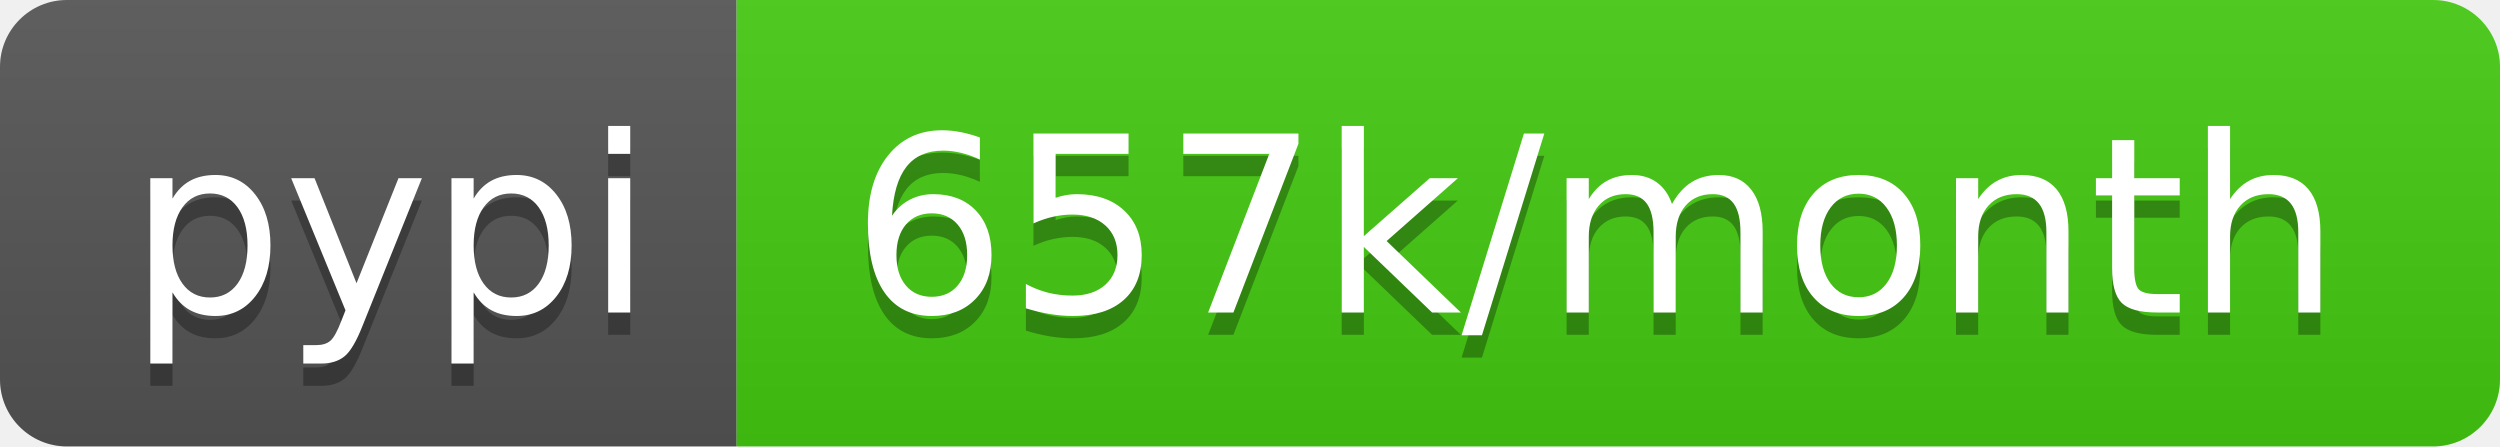
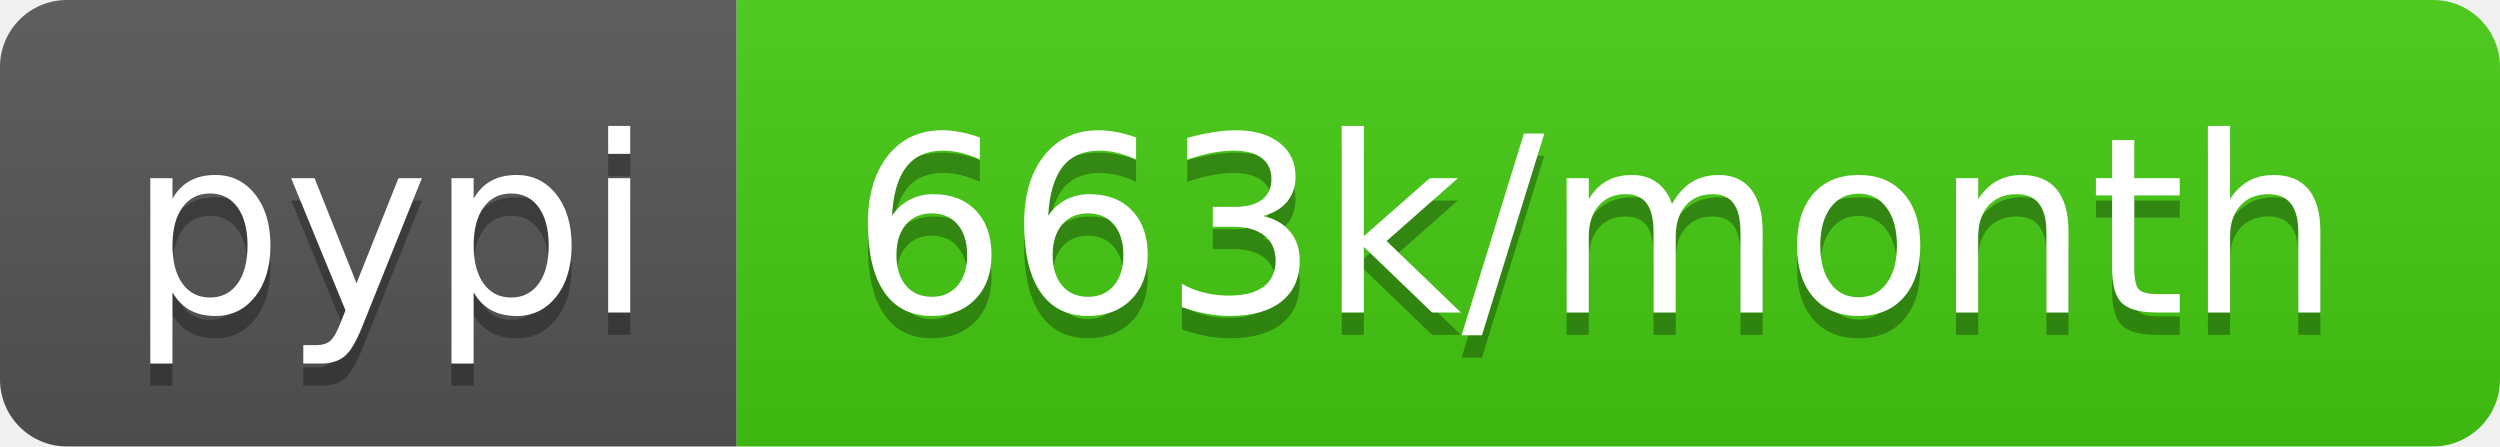
<svg xmlns="http://www.w3.org/2000/svg" width="112" height="20">
  <linearGradient id="b" x2="0" y2="100%">
    <stop offset="0" stop-color="#bbb" stop-opacity=".1" />
    <stop offset="1" stop-opacity=".1" />
  </linearGradient>
  <clipPath id="a">
    <rect width="112" height="20" rx="3" fill="#fff" />
  </clipPath>
  <g clip-path="url(#a)">
    <path fill="#555" d="M0 0h33v20H0z" />
    <path fill="#4c1" d="M33 0h79v20H33z" />
    <path fill="url(#b)" d="M0 0h112v20H0z" />
  </g>
  <g fill="#fff" text-anchor="middle" font-family="DejaVu Sans,Verdana,Geneva,sans-serif" font-size="110">
    <text x="175" y="150" fill="#010101" fill-opacity=".3" transform="scale(.1)" textLength="230">pypi</text>
    <text x="175" y="140" transform="scale(.1)" textLength="230">pypi</text>
-     <text x="715" y="150" fill="#010101" fill-opacity=".3" transform="scale(.1)" textLength="690">657k/month</text>
-     <text x="715" y="140" transform="scale(.1)" textLength="690">657k/month</text>
+     <text x="715" y="150" fill="#010101" fill-opacity=".3" transform="scale(.1)" textLength="690">663k/month</text>
+     <text x="715" y="140" transform="scale(.1)" textLength="690">663k/month</text>
  </g>
</svg>
